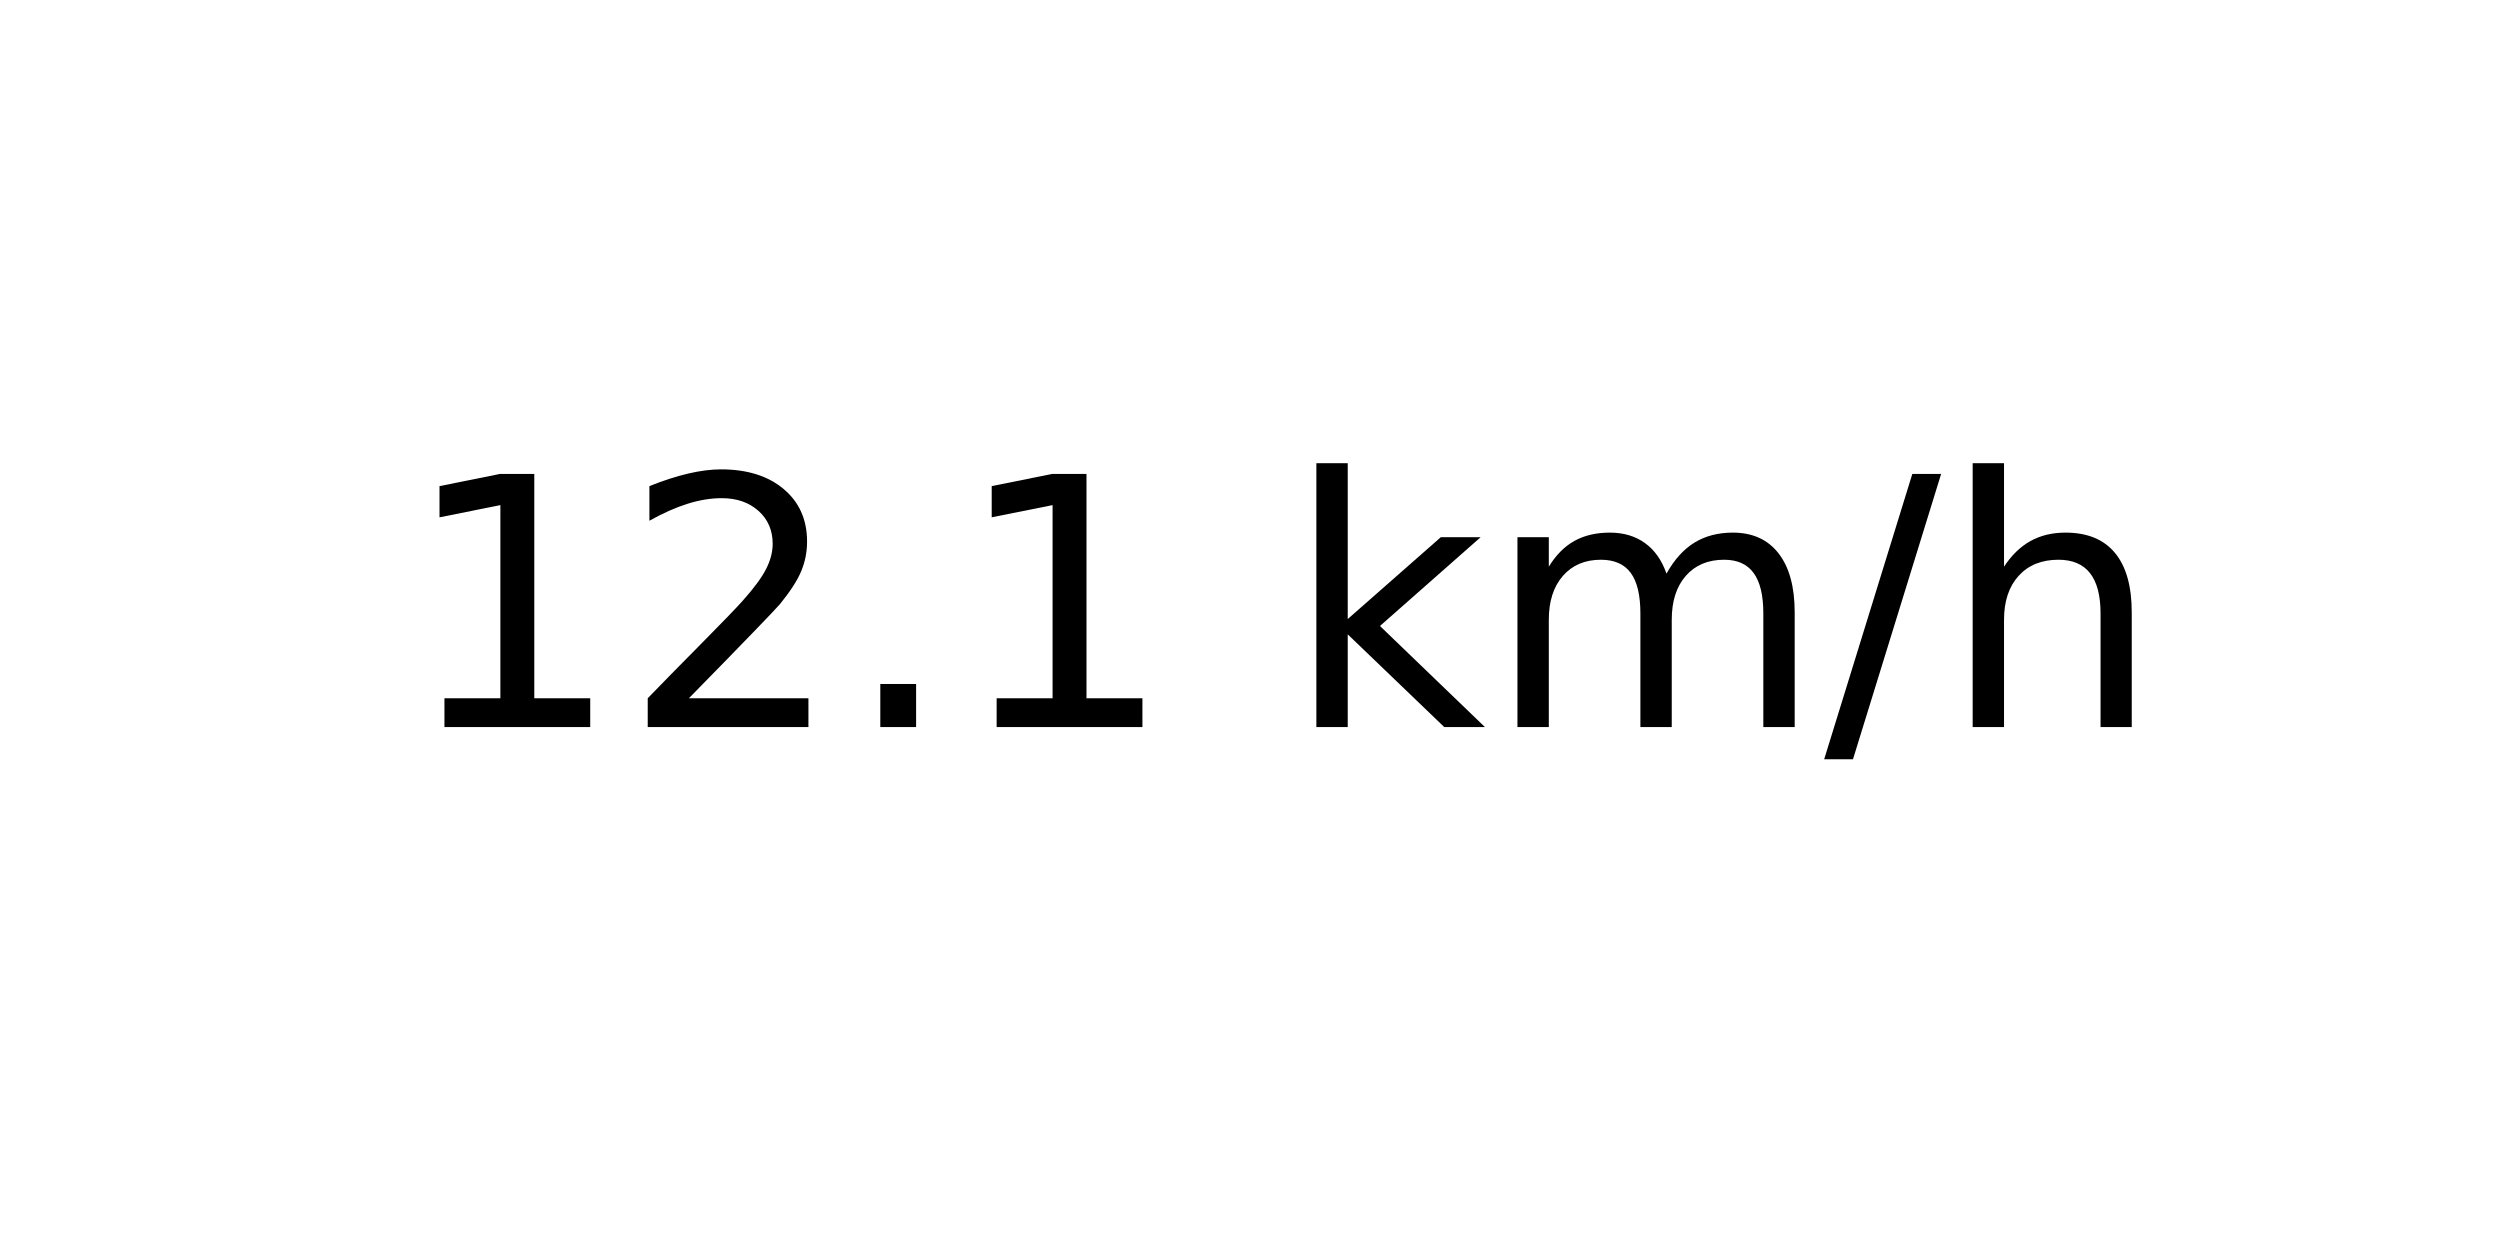
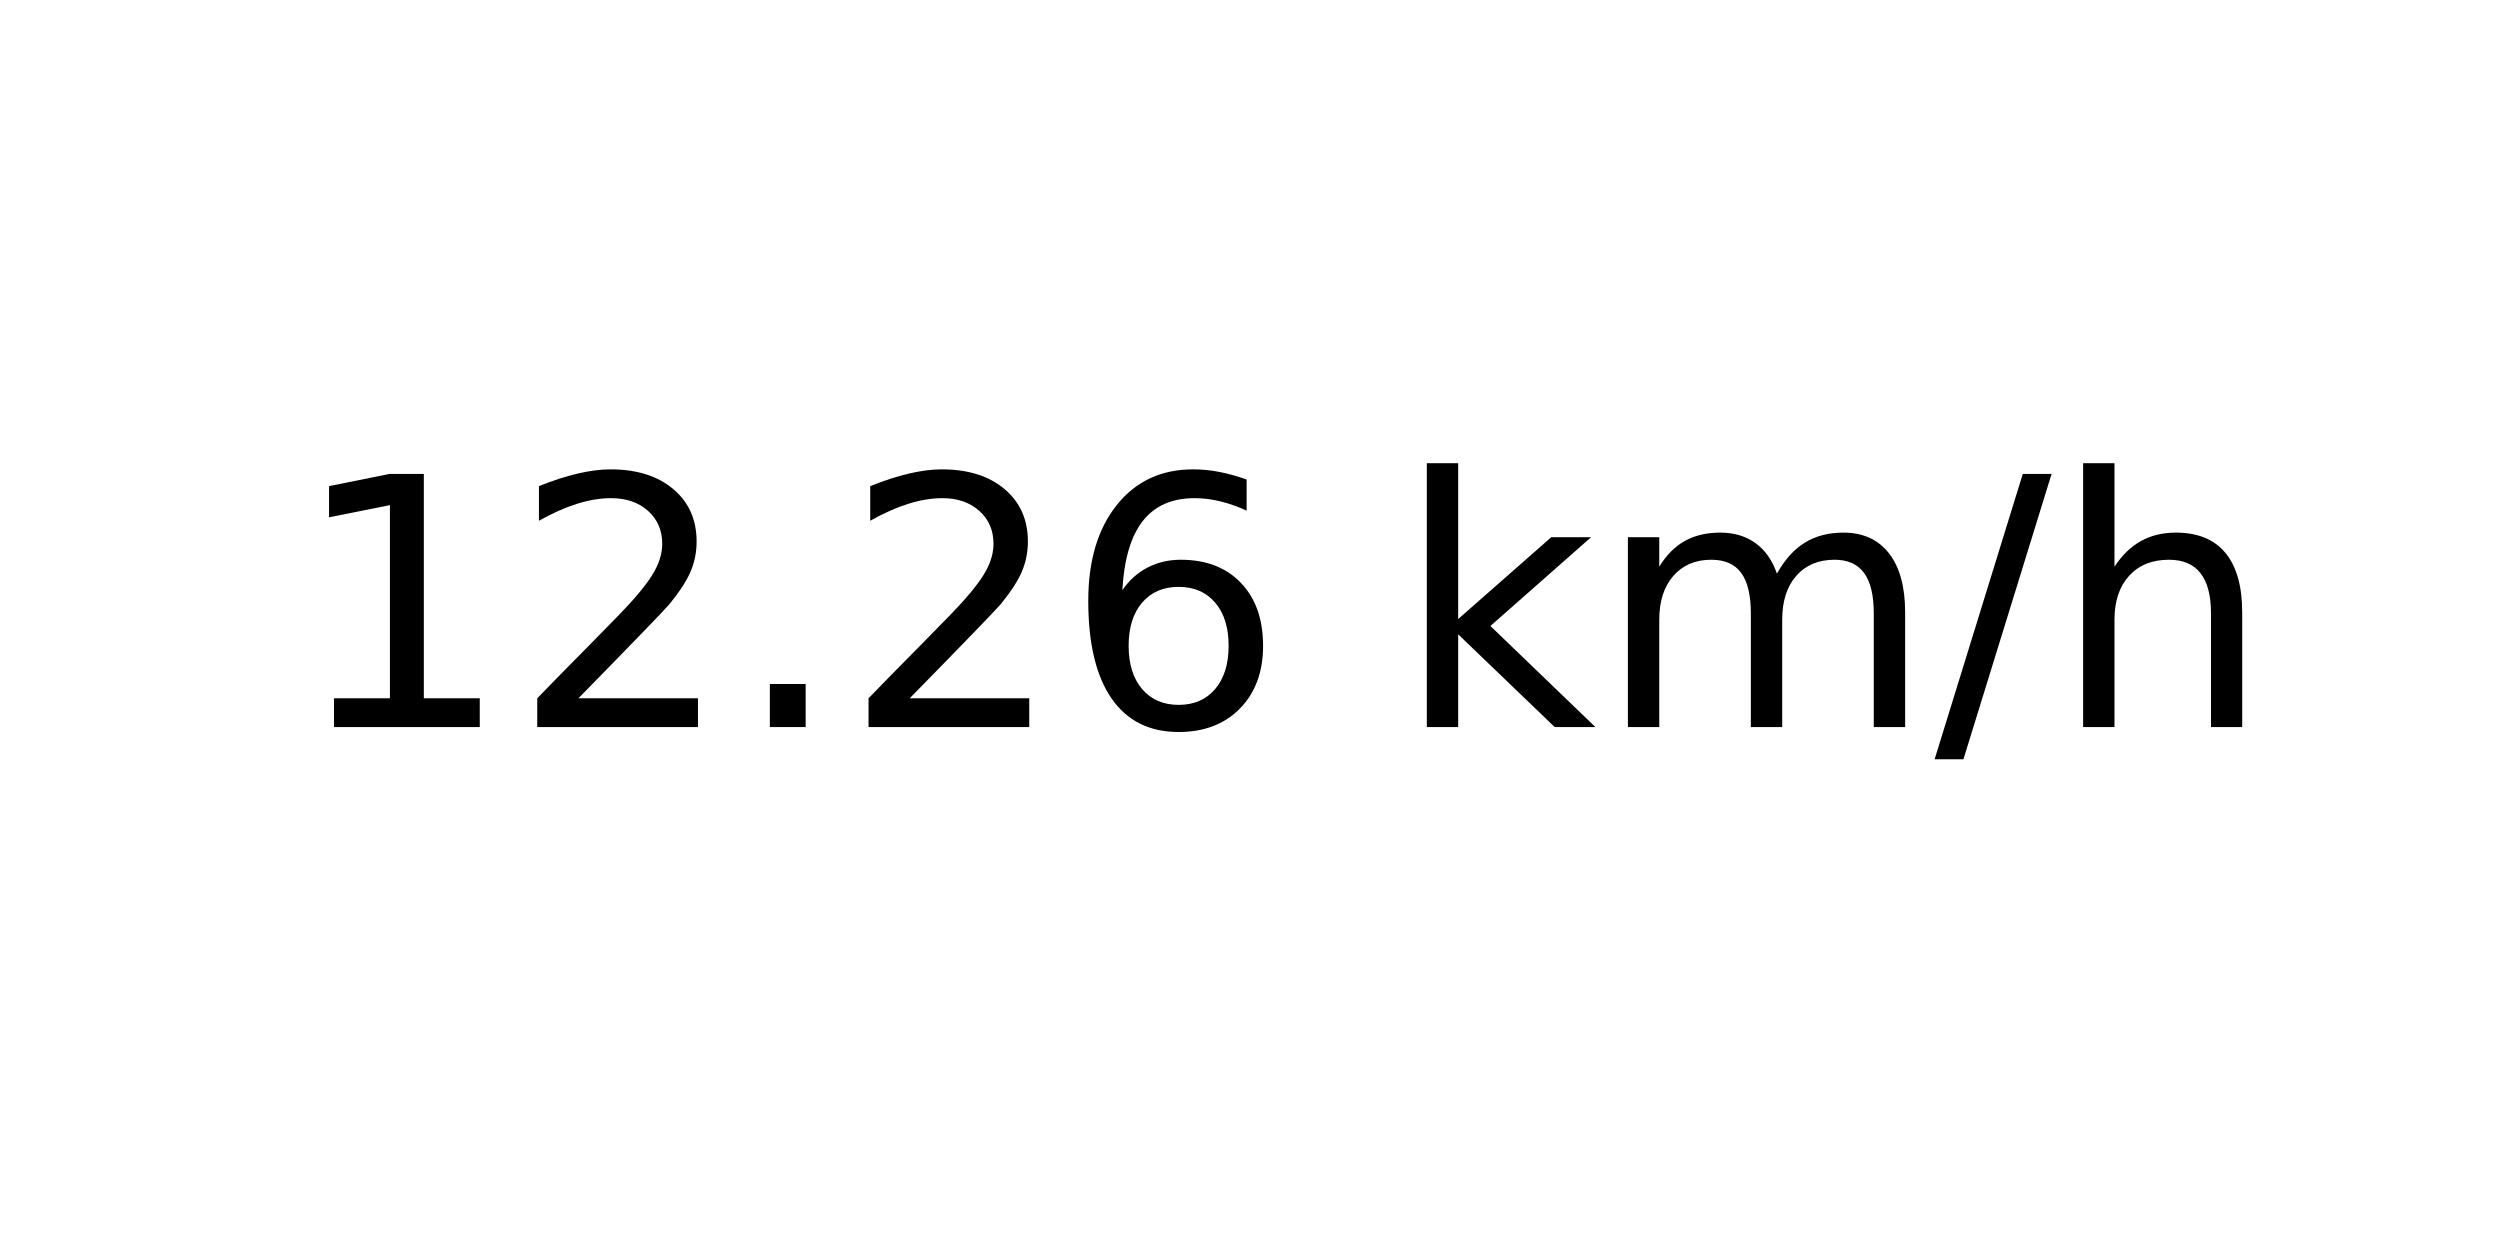
<svg xmlns="http://www.w3.org/2000/svg" xmlns:xlink="http://www.w3.org/1999/xlink" width="72pt" height="36pt" viewBox="0 0 72 36" version="1.1">
  <defs>
    <style type="text/css">*{stroke-linejoin: round; stroke-linecap: butt}</style>
  </defs>
  <g id="figure_1">
    <g id="axes_1">
      <g id="text_1">
-         <g transform="translate(11.55937 20.93937) scale(0.1 -0.1)">
+         <g transform="translate(8.378125 20.93937) scale(0.1 -0.1)">
          <defs>
            <path id="DejaVuSans-31" d="M 794 531  L 1825 531  L 1825 4091  L 703 3866  L 703 4441  L 1819 4666  L 2450 4666  L 2450 531  L 3481 531  L 3481 0  L 794 0  L 794 531  z " transform="scale(0.015625)" />
            <path id="DejaVuSans-32" d="M 1228 531  L 3431 531  L 3431 0  L 469 0  L 469 531  Q 828 903 1448 1529  Q 2069 2156 2228 2338  Q 2531 2678 2651 2914  Q 2772 3150 2772 3378  Q 2772 3750 2511 3984  Q 2250 4219 1831 4219  Q 1534 4219 1204 4116  Q 875 4013 500 3803  L 500 4441  Q 881 4594 1212 4672  Q 1544 4750 1819 4750  Q 2544 4750 2975 4387  Q 3406 4025 3406 3419  Q 3406 3131 3298 2873  Q 3191 2616 2906 2266  Q 2828 2175 2409 1742  Q 1991 1309 1228 531  z " transform="scale(0.015625)" />
            <path id="DejaVuSans-2e" d="M 684 794  L 1344 794  L 1344 0  L 684 0  L 684 794  z " transform="scale(0.015625)" />
+             <path id="DejaVuSans-36" d="M 2113 2584  Q 1688 2584 1439 2293  Q 1191 2003 1191 1497  Q 1191 994 1439 701  Q 1688 409 2113 409  Q 2538 409 2786 701  Q 3034 994 3034 1497  Q 3034 2003 2786 2293  Q 2538 2584 2113 2584  z M 3366 4563  L 3366 3988  Q 3128 4100 2886 4159  Q 2644 4219 2406 4219  Q 1781 4219 1451 3797  Q 1122 3375 1075 2522  Q 1259 2794 1537 2939  Q 1816 3084 2150 3084  Q 2853 3084 3261 2657  Q 3669 2231 3669 1497  Q 3669 778 3244 343  Q 2819 -91 2113 -91  Q 1303 -91 875 529  Q 447 1150 447 2328  Q 447 3434 972 4092  Q 1497 4750 2381 4750  Q 2619 4750 2861 4703  Q 3103 4656 3366 4563  z " transform="scale(0.015625)" />
            <path id="DejaVuSans-20" transform="scale(0.015625)" />
            <path id="DejaVuSans-6b" d="M 581 4863  L 1159 4863  L 1159 1991  L 2875 3500  L 3609 3500  L 1753 1863  L 3688 0  L 2938 0  L 1159 1709  L 1159 0  L 581 0  L 581 4863  z " transform="scale(0.015625)" />
            <path id="DejaVuSans-6d" d="M 3328 2828  Q 3544 3216 3844 3400  Q 4144 3584 4550 3584  Q 5097 3584 5394 3201  Q 5691 2819 5691 2113  L 5691 0  L 5113 0  L 5113 2094  Q 5113 2597 4934 2840  Q 4756 3084 4391 3084  Q 3944 3084 3684 2787  Q 3425 2491 3425 1978  L 3425 0  L 2847 0  L 2847 2094  Q 2847 2600 2669 2842  Q 2491 3084 2119 3084  Q 1678 3084 1418 2786  Q 1159 2488 1159 1978  L 1159 0  L 581 0  L 581 3500  L 1159 3500  L 1159 2956  Q 1356 3278 1631 3431  Q 1906 3584 2284 3584  Q 2666 3584 2933 3390  Q 3200 3197 3328 2828  z " transform="scale(0.015625)" />
            <path id="DejaVuSans-2f" d="M 1625 4666  L 2156 4666  L 531 -594  L 0 -594  L 1625 4666  z " transform="scale(0.015625)" />
            <path id="DejaVuSans-68" d="M 3513 2113  L 3513 0  L 2938 0  L 2938 2094  Q 2938 2591 2744 2837  Q 2550 3084 2163 3084  Q 1697 3084 1428 2787  Q 1159 2491 1159 1978  L 1159 0  L 581 0  L 581 4863  L 1159 4863  L 1159 2956  Q 1366 3272 1645 3428  Q 1925 3584 2291 3584  Q 2894 3584 3203 3211  Q 3513 2838 3513 2113  z " transform="scale(0.015625)" />
          </defs>
          <use xlink:href="#DejaVuSans-31" />
          <use xlink:href="#DejaVuSans-32" x="63.623" />
          <use xlink:href="#DejaVuSans-2e" x="127.246" />
-           <use xlink:href="#DejaVuSans-31" x="159.033" />
-           <use xlink:href="#DejaVuSans-20" x="222.656" />
-           <use xlink:href="#DejaVuSans-6b" x="254.443" />
-           <use xlink:href="#DejaVuSans-6d" x="312.354" />
-           <use xlink:href="#DejaVuSans-2f" x="409.766" />
-           <use xlink:href="#DejaVuSans-68" x="443.457" />
+           <use xlink:href="#DejaVuSans-32" x="159.033" />
+           <use xlink:href="#DejaVuSans-36" x="222.656" />
+           <use xlink:href="#DejaVuSans-20" x="286.279" />
+           <use xlink:href="#DejaVuSans-6b" x="318.066" />
+           <use xlink:href="#DejaVuSans-6d" x="375.977" />
+           <use xlink:href="#DejaVuSans-2f" x="473.389" />
+           <use xlink:href="#DejaVuSans-68" x="507.08" />
        </g>
      </g>
    </g>
  </g>
</svg>
